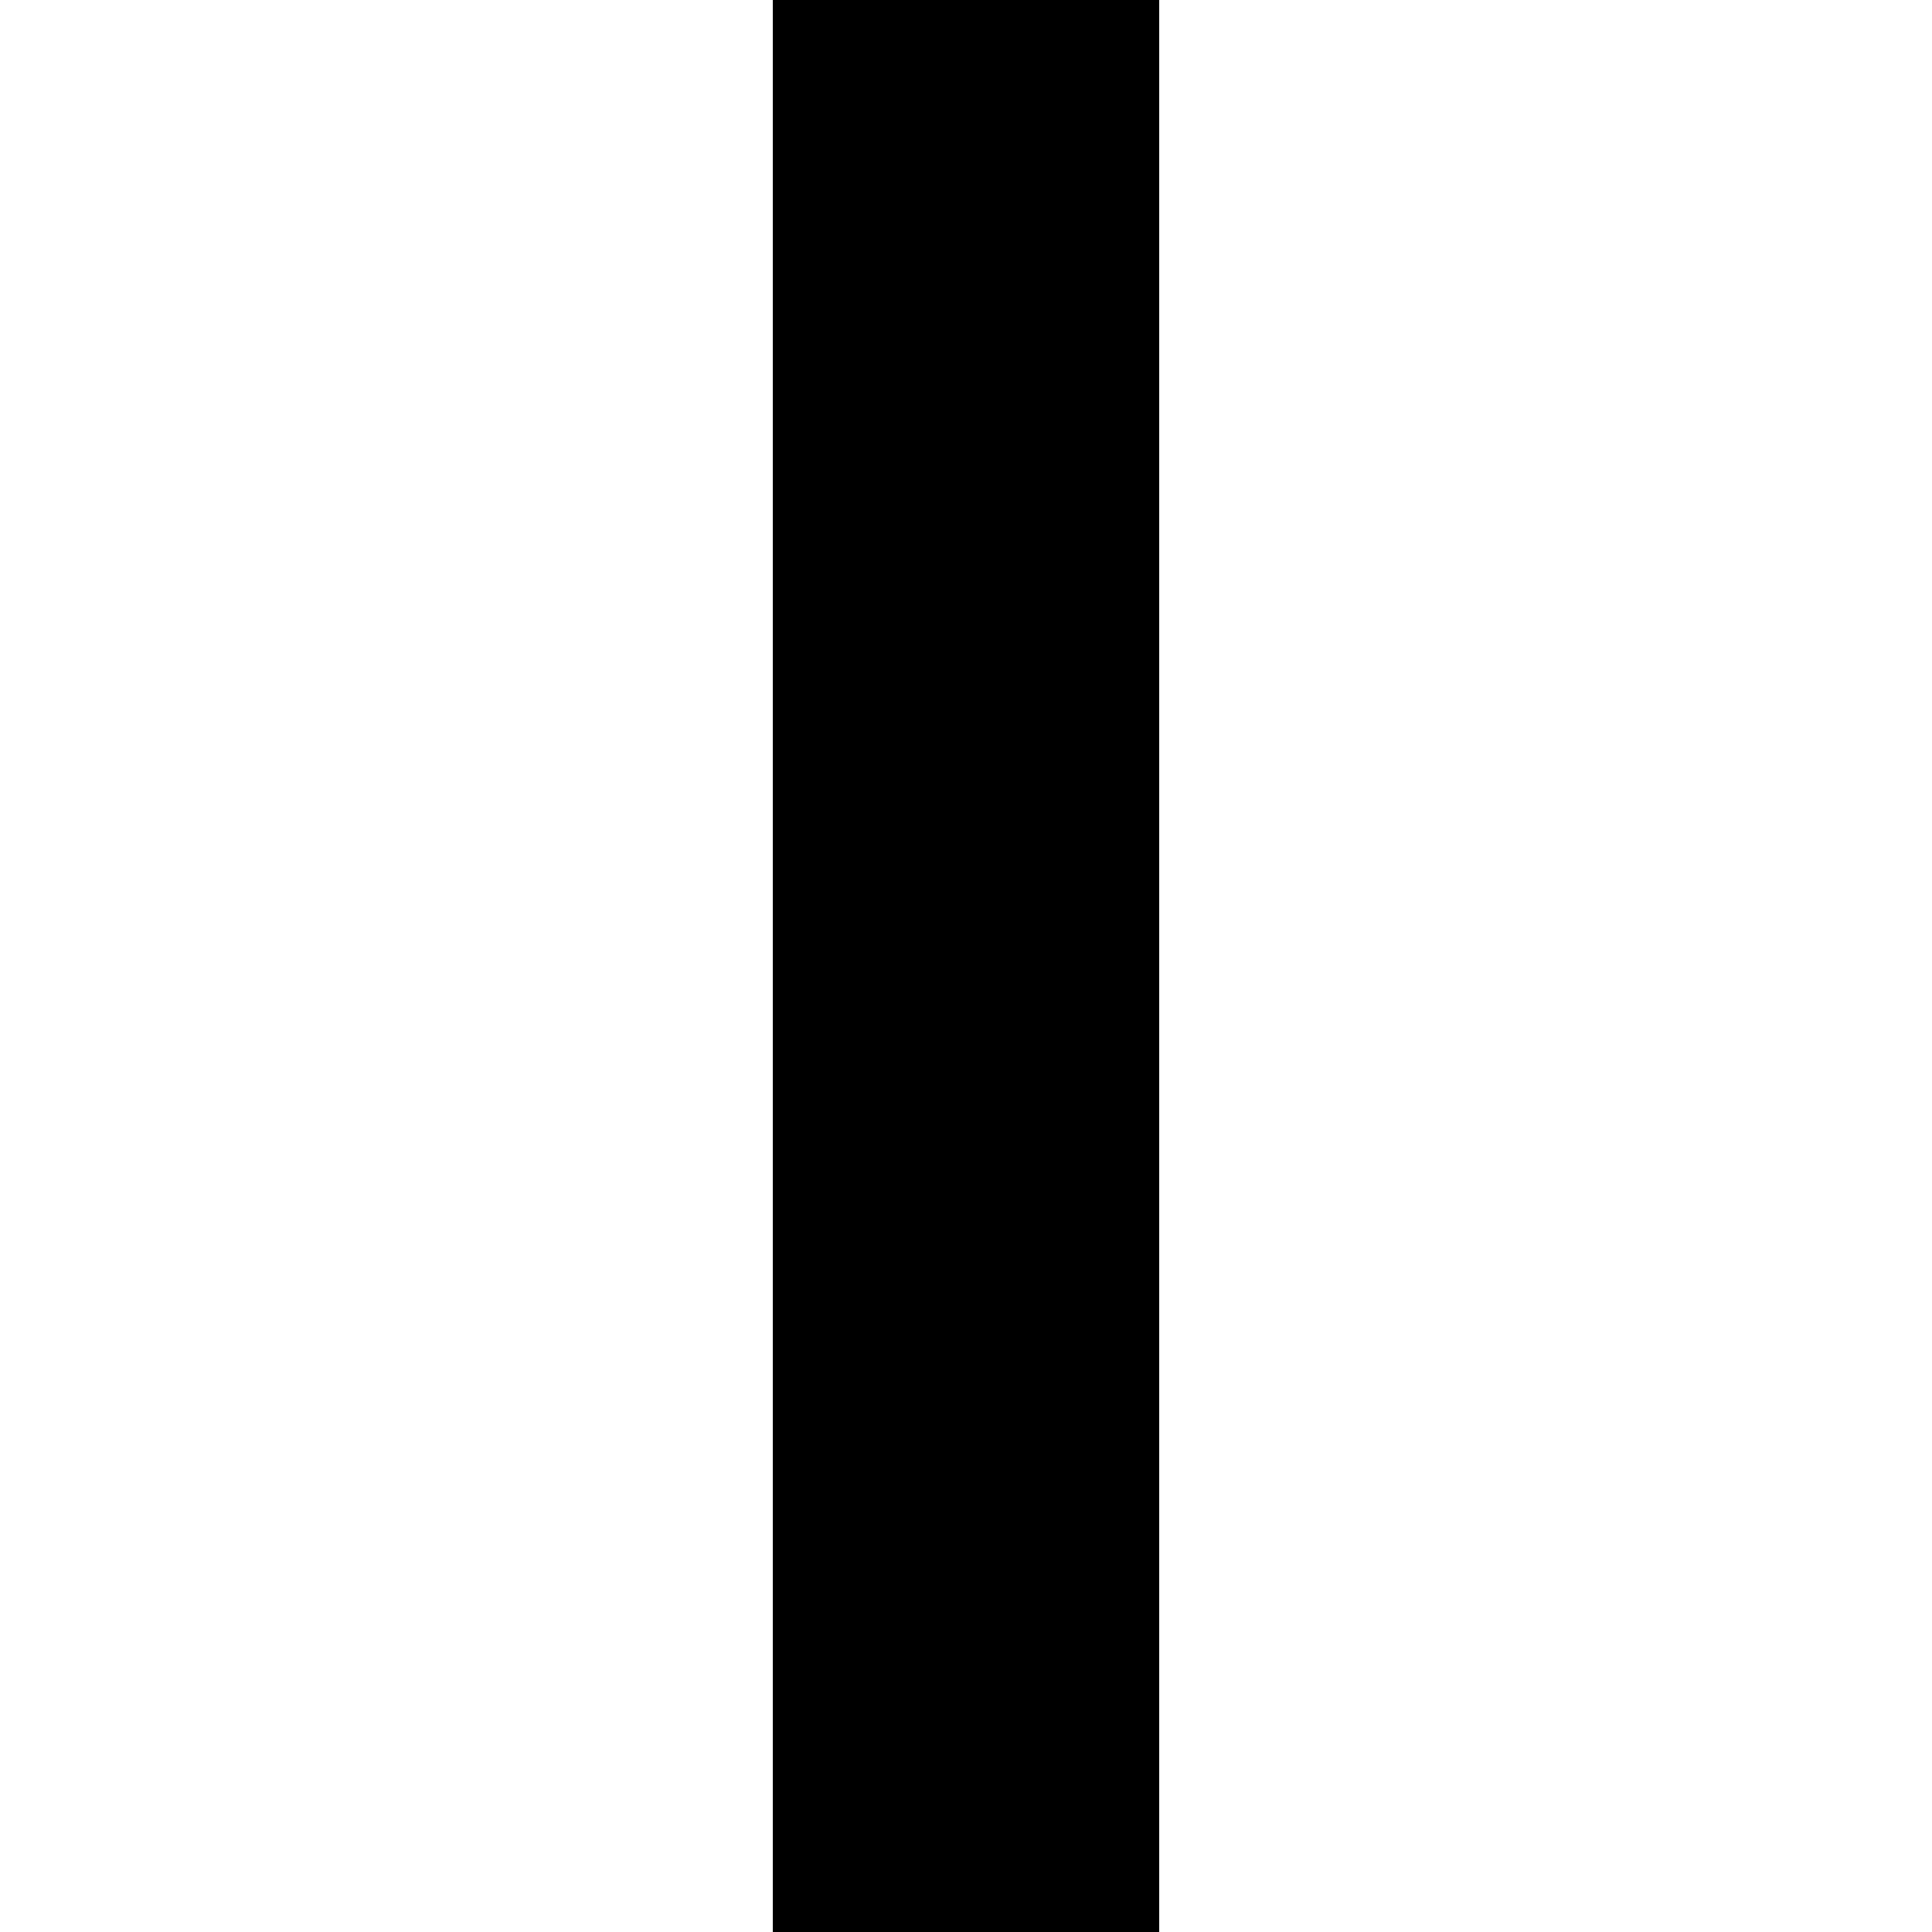
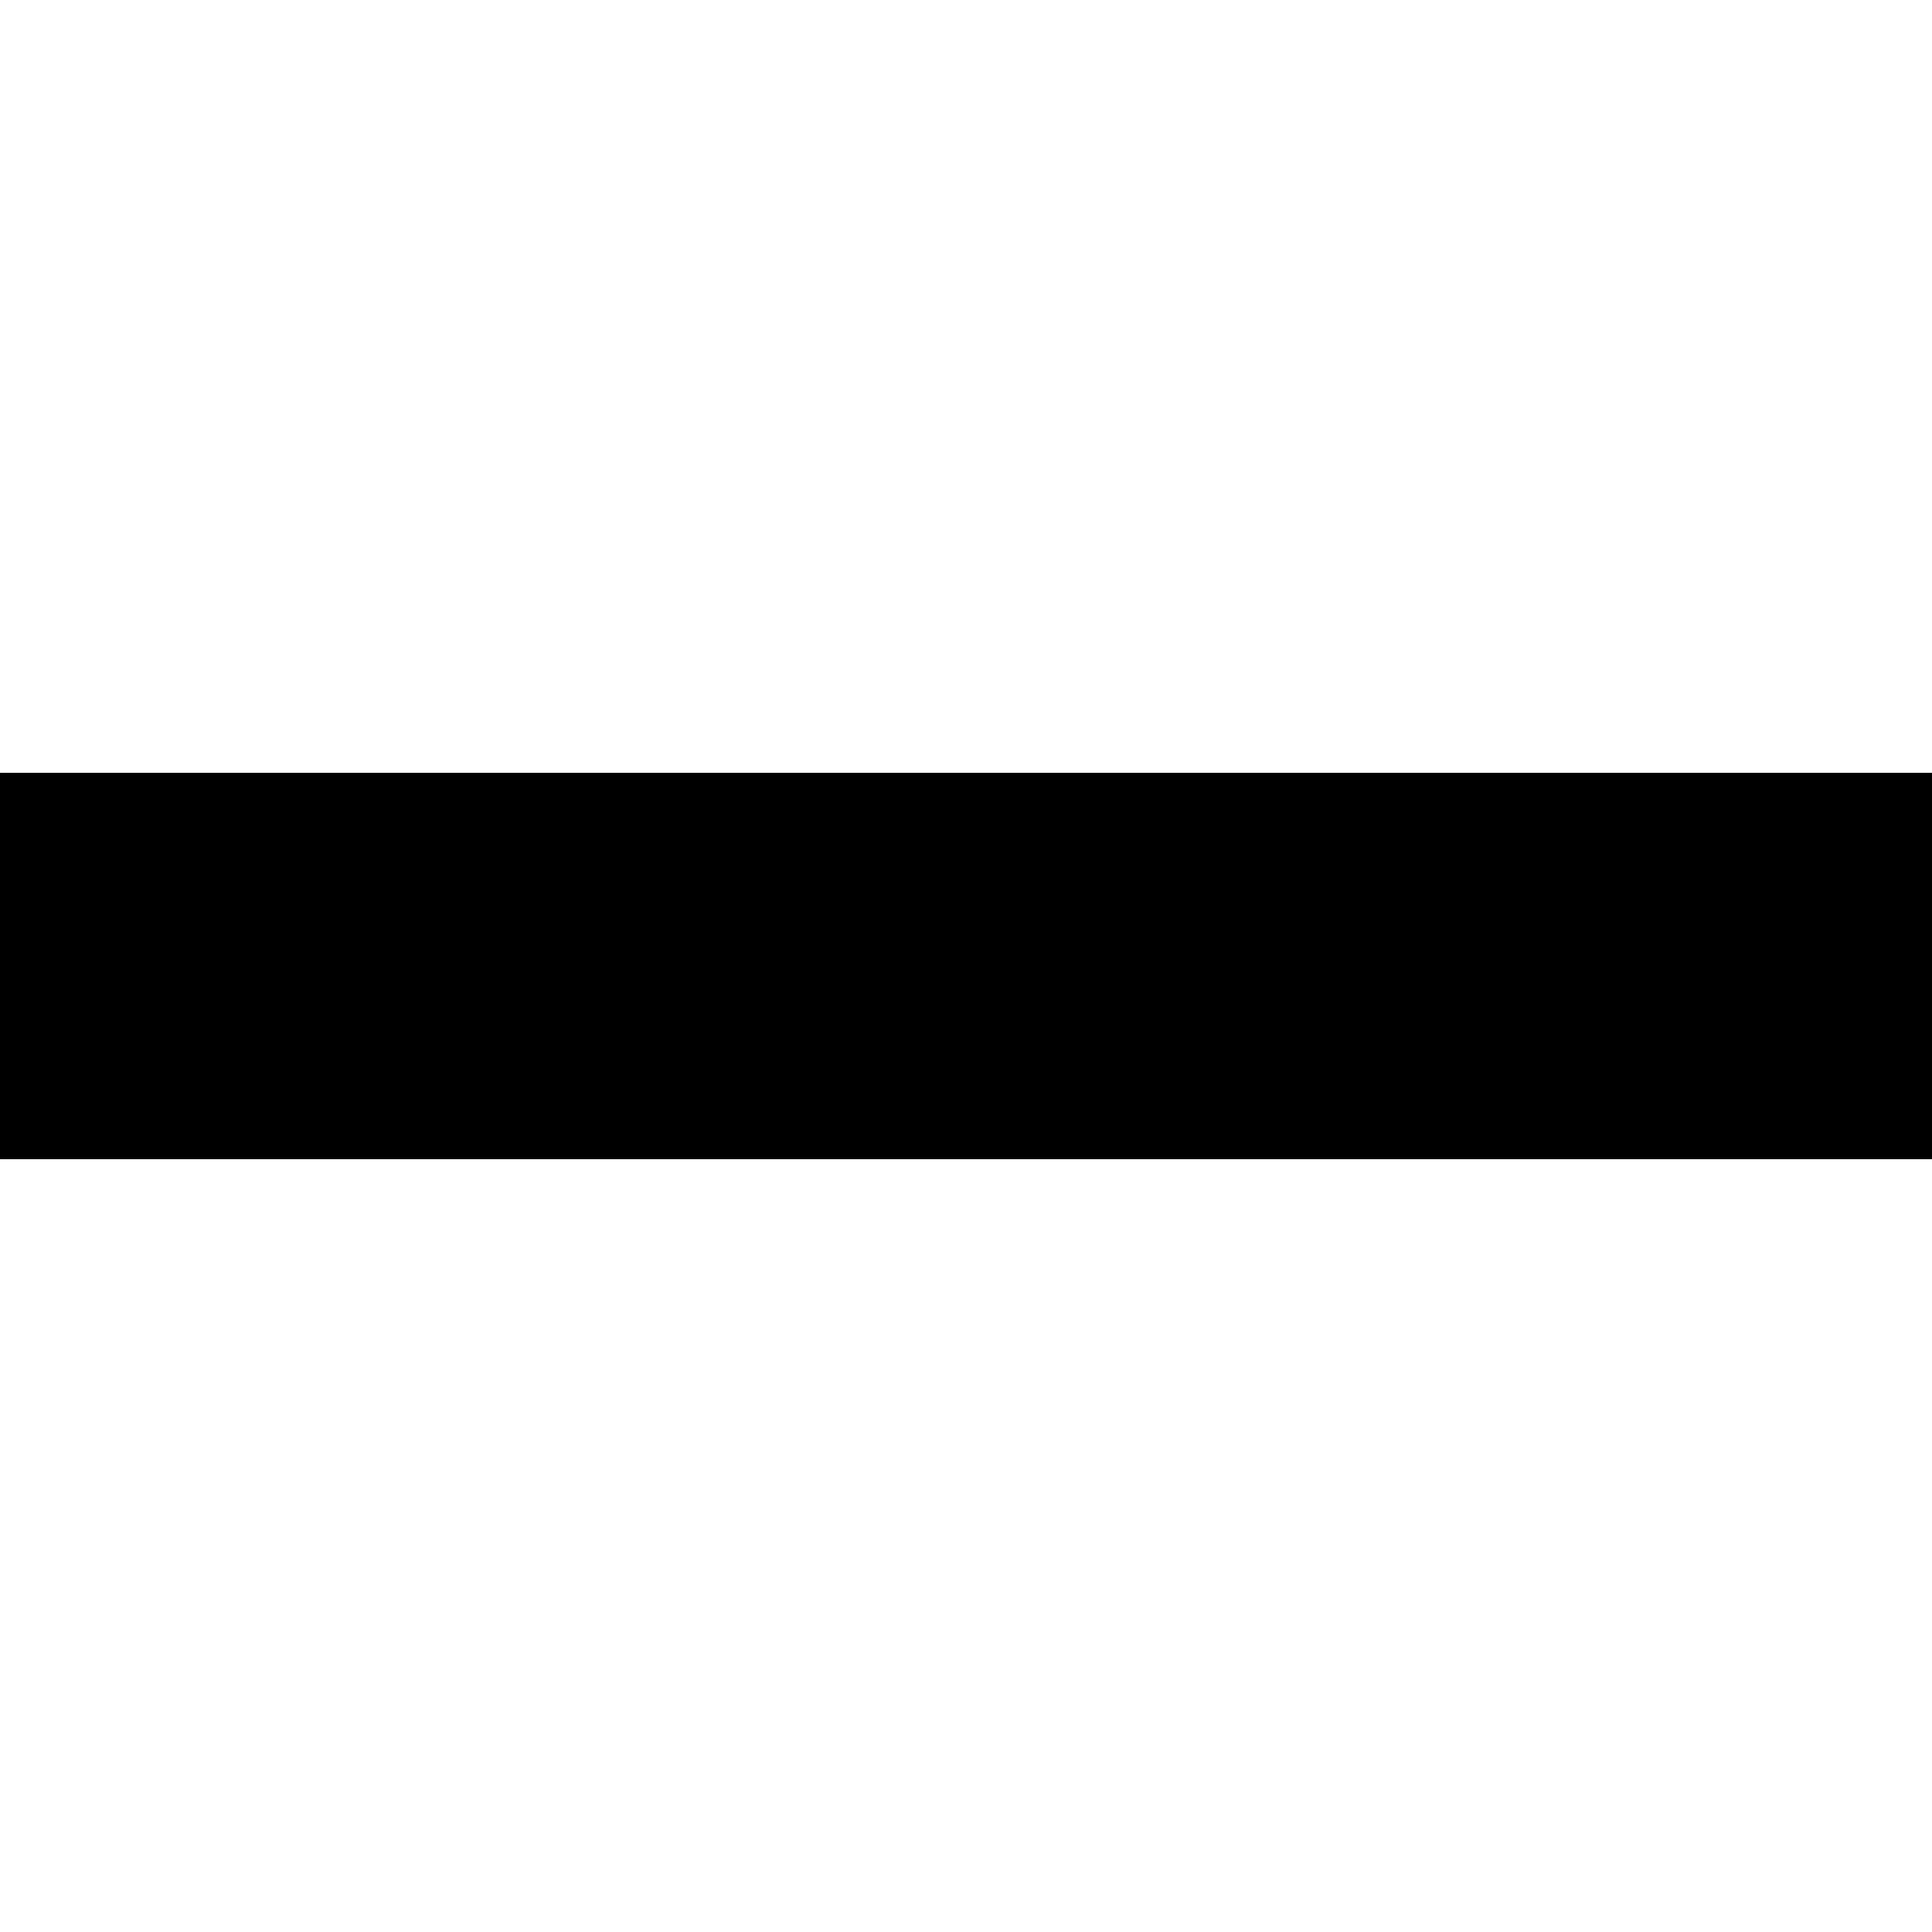
<svg xmlns="http://www.w3.org/2000/svg" viewBox="0 0 100 100">
  <rect width="100" height="100" fill="white" />
-   <path d="M40 0 H60 V100 H40 Z" fill="black" />
+   <path d="M0 40 H100 V60 H0 Z" fill="black" />
</svg>
